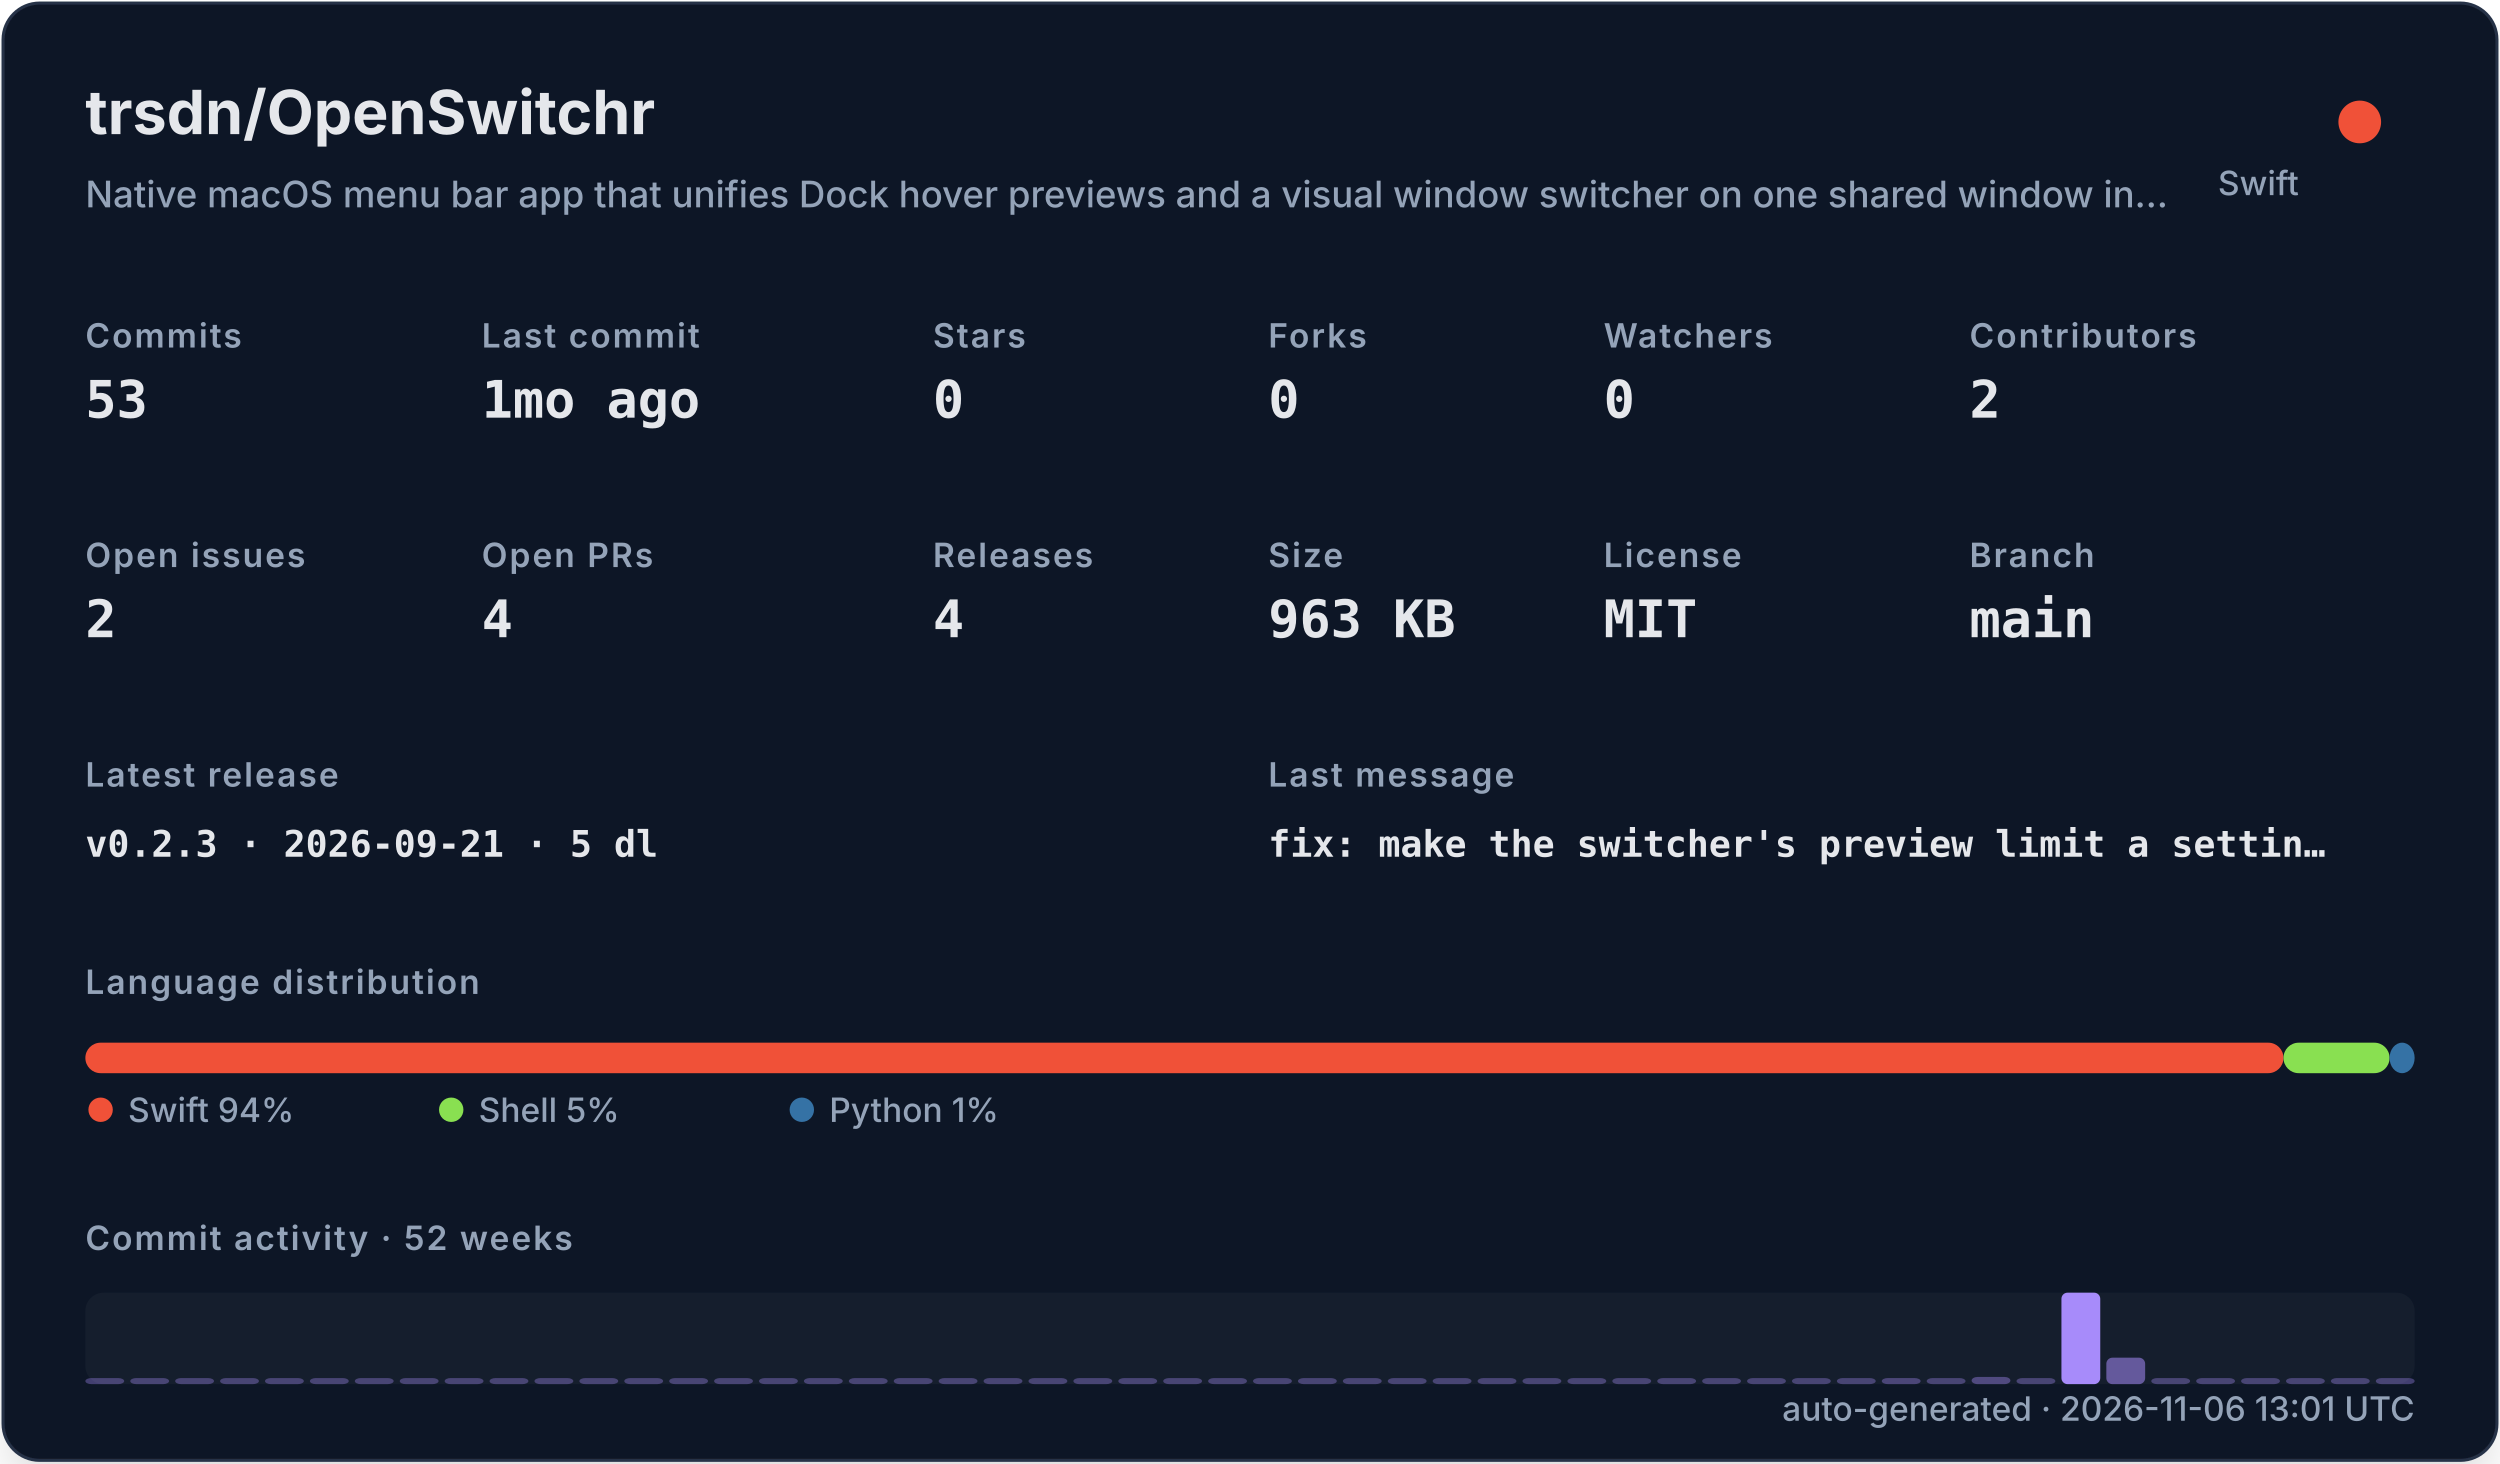
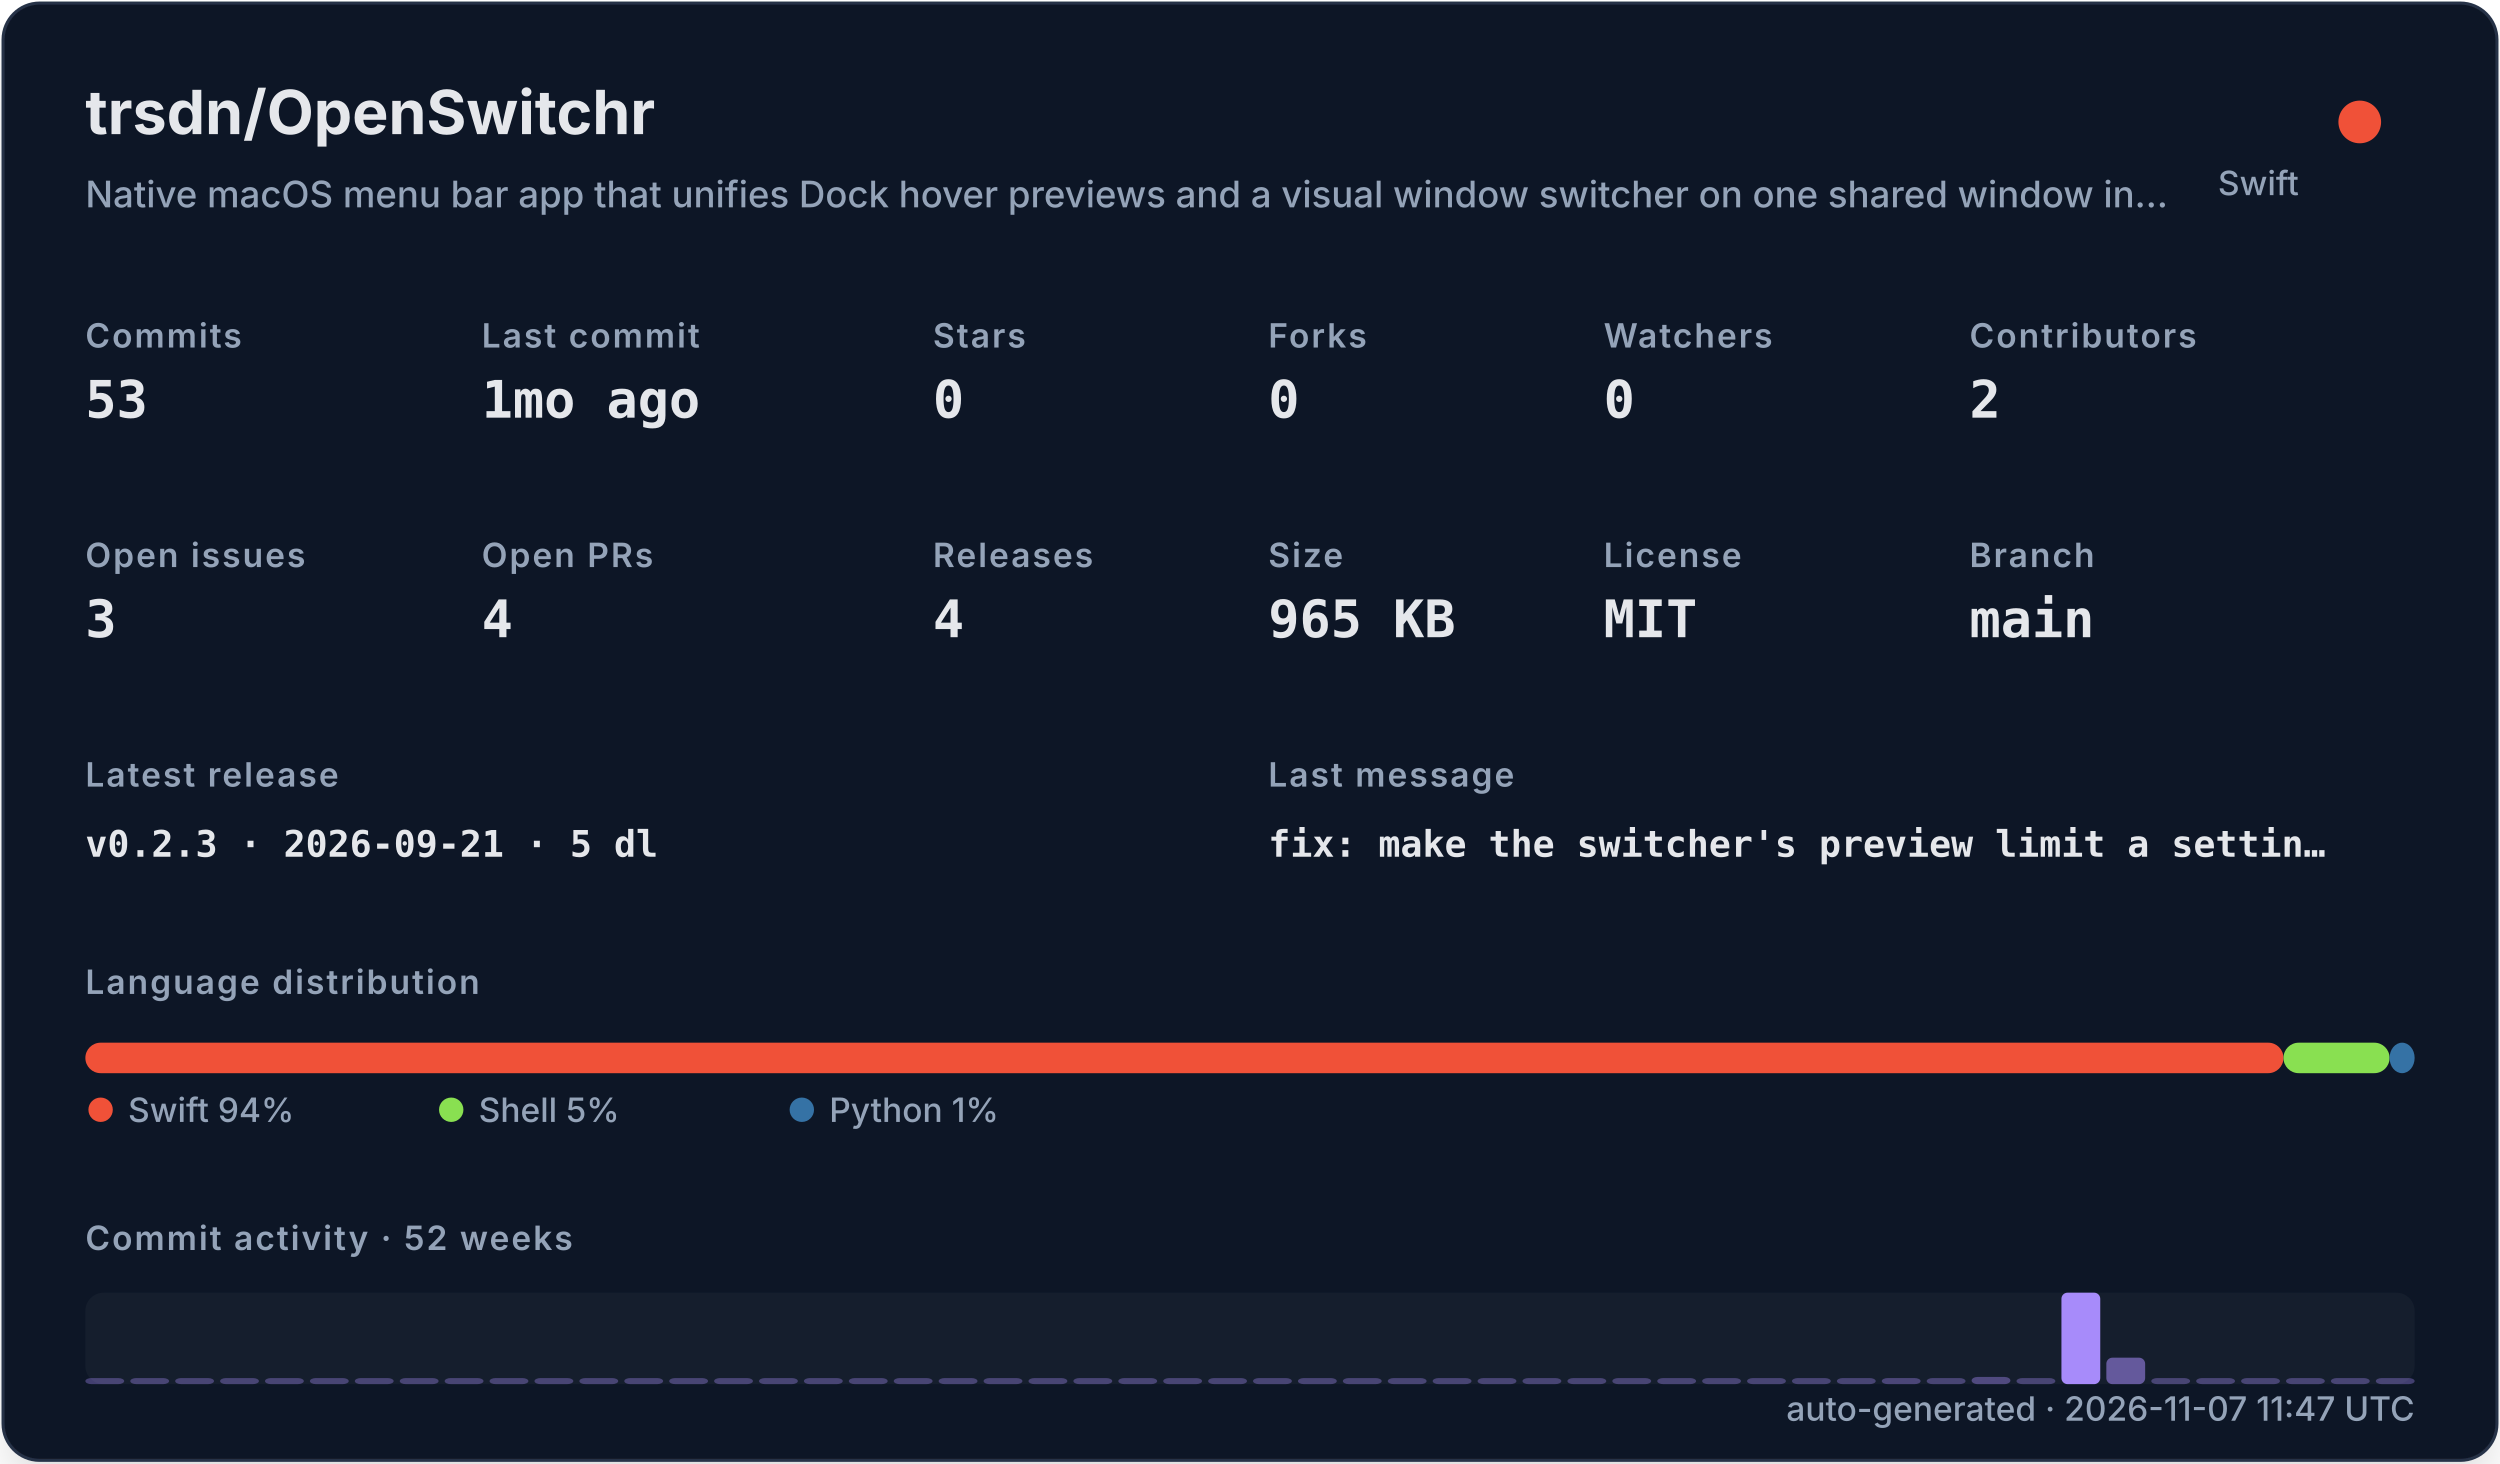
<svg xmlns="http://www.w3.org/2000/svg" width="820" height="480" viewBox="0 0 820 480" role="img">
  <defs>
    <filter id="shadow" x="-10%" y="-10%" width="120%" height="120%">
      <feDropShadow dx="0" dy="8" stdDeviation="10" flood-color="#000000" flood-opacity="0.16" />
    </filter>
    <style>
    .title { font: 700 20px -apple-system,BlinkMacSystemFont,"Segoe UI",sans-serif; fill: #e5e7eb; }
    .subtitle { font: 500 12px -apple-system,BlinkMacSystemFont,"Segoe UI",sans-serif; fill: #94a3b8; }
    .label { font: 600 11px -apple-system,BlinkMacSystemFont,"Segoe UI",sans-serif; fill: #94a3b8; text-transform: uppercase; letter-spacing: .06em; }
    .value { font: 700 17px ui-monospace,SFMono-Regular,Menlo,monospace; fill: #e5e7eb; }
    .small { font: 500 11px -apple-system,BlinkMacSystemFont,"Segoe UI",sans-serif; fill: #94a3b8; }
    .tiny { font: 500 10px -apple-system,BlinkMacSystemFont,"Segoe UI",sans-serif; fill: #94a3b8; }
    .mono { font: 650 12px ui-monospace,SFMono-Regular,Menlo,monospace; fill: #e5e7eb; }
  </style>
  </defs>
  <rect x="1" y="1" width="818" height="478" rx="12" fill="#111827" stroke="#263247" filter="url(#shadow)" />
  <text x="28" y="44" class="title">trsdn/OpenSwitchr</text>
  <text x="28" y="68" class="subtitle">Native macOS menu bar app that unifies Dock hover previews and a visual window switcher on one shared window in…</text>
  <circle cx="774" cy="40" r="7" fill="#F05138" />
  <text x="754" y="64" text-anchor="end" class="small">Swift</text>
  <text x="28" y="114" class="label">Commits</text>
  <text x="28" y="137" class="value">53</text>
  <text x="158" y="114" class="label">Last commit</text>
  <text x="158" y="137" class="value">1mo ago</text>
  <text x="306" y="114" class="label">Stars</text>
  <text x="306" y="137" class="value">0</text>
  <text x="416" y="114" class="label">Forks</text>
  <text x="416" y="137" class="value">0</text>
  <text x="526" y="114" class="label">Watchers</text>
  <text x="526" y="137" class="value">0</text>
  <text x="646" y="114" class="label">Contributors</text>
  <text x="646" y="137" class="value">2</text>
  <text x="28" y="186" class="label">Open issues</text>
-   <text x="28" y="209" class="value">2</text>
+   <text x="28" y="209" class="value">3</text>
  <text x="158" y="186" class="label">Open PRs</text>
  <text x="158" y="209" class="value">4</text>
  <text x="306" y="186" class="label">Releases</text>
  <text x="306" y="209" class="value">4</text>
  <text x="416" y="186" class="label">Size</text>
-   <text x="416" y="209" class="value">963 KB</text>
+   <text x="416" y="209" class="value">965 KB</text>
  <text x="526" y="186" class="label">License</text>
  <text x="526" y="209" class="value">MIT</text>
  <text x="646" y="186" class="label">Branch</text>
  <text x="646" y="209" class="value">main</text>
  <text x="28" y="258" class="label">Latest release</text>
  <text x="28" y="281" class="mono">v0.2.3 · 2026-09-21 · 5 dl</text>
  <text x="416" y="258" class="label">Last message</text>
  <text x="416" y="281" class="mono">fix: make the switcher's preview limit a settin…</text>
  <text x="28" y="326" class="label">Language distribution</text>
  <rect x="28.00" y="342" width="720.98" height="10" rx="5" fill="#F05138" />
  <rect x="748.98" y="342" width="34.80" height="10" rx="5" fill="#89e051" />
  <rect x="783.78" y="342" width="8.22" height="10" rx="5" fill="#3572A5" />
  <circle cx="33" cy="364" r="4" fill="#F05138" />
  <text x="42" y="368" class="small">Swift 94%</text>
  <circle cx="148" cy="364" r="4" fill="#89e051" />
  <text x="157" y="368" class="small">Shell 5%</text>
  <circle cx="263" cy="364" r="4" fill="#3572A5" />
  <text x="272" y="368" class="small">Python 1%</text>
  <text x="28" y="410" class="label">Commit activity · 52 weeks</text>
  <rect x="28" y="424" width="764" height="30" rx="6" fill="#1f2937" opacity=".42" />
  <rect x="28.00" y="452.00" width="12.73" height="2.00" rx="2" fill="#a78bfa" opacity="0.35" />
  <rect x="42.73" y="452.00" width="12.73" height="2.00" rx="2" fill="#a78bfa" opacity="0.35" />
  <rect x="57.46" y="452.00" width="12.73" height="2.00" rx="2" fill="#a78bfa" opacity="0.35" />
  <rect x="72.19" y="452.00" width="12.73" height="2.00" rx="2" fill="#a78bfa" opacity="0.35" />
  <rect x="86.92" y="452.00" width="12.73" height="2.00" rx="2" fill="#a78bfa" opacity="0.35" />
  <rect x="101.65" y="452.00" width="12.73" height="2.00" rx="2" fill="#a78bfa" opacity="0.35" />
  <rect x="116.38" y="452.00" width="12.73" height="2.00" rx="2" fill="#a78bfa" opacity="0.35" />
  <rect x="131.12" y="452.00" width="12.73" height="2.00" rx="2" fill="#a78bfa" opacity="0.35" />
  <rect x="145.85" y="452.00" width="12.73" height="2.00" rx="2" fill="#a78bfa" opacity="0.35" />
  <rect x="160.58" y="452.00" width="12.73" height="2.00" rx="2" fill="#a78bfa" opacity="0.35" />
  <rect x="175.31" y="452.00" width="12.73" height="2.00" rx="2" fill="#a78bfa" opacity="0.35" />
  <rect x="190.04" y="452.00" width="12.73" height="2.00" rx="2" fill="#a78bfa" opacity="0.35" />
  <rect x="204.77" y="452.00" width="12.73" height="2.00" rx="2" fill="#a78bfa" opacity="0.35" />
  <rect x="219.50" y="452.00" width="12.73" height="2.00" rx="2" fill="#a78bfa" opacity="0.35" />
  <rect x="234.23" y="452.00" width="12.73" height="2.00" rx="2" fill="#a78bfa" opacity="0.35" />
  <rect x="248.96" y="452.00" width="12.73" height="2.00" rx="2" fill="#a78bfa" opacity="0.35" />
  <rect x="263.69" y="452.00" width="12.73" height="2.00" rx="2" fill="#a78bfa" opacity="0.35" />
  <rect x="278.42" y="452.00" width="12.73" height="2.00" rx="2" fill="#a78bfa" opacity="0.35" />
  <rect x="293.15" y="452.00" width="12.73" height="2.00" rx="2" fill="#a78bfa" opacity="0.35" />
  <rect x="307.88" y="452.00" width="12.73" height="2.00" rx="2" fill="#a78bfa" opacity="0.35" />
  <rect x="322.62" y="452.00" width="12.73" height="2.00" rx="2" fill="#a78bfa" opacity="0.35" />
  <rect x="337.35" y="452.00" width="12.73" height="2.00" rx="2" fill="#a78bfa" opacity="0.35" />
  <rect x="352.08" y="452.00" width="12.73" height="2.00" rx="2" fill="#a78bfa" opacity="0.35" />
  <rect x="366.81" y="452.00" width="12.73" height="2.00" rx="2" fill="#a78bfa" opacity="0.35" />
  <rect x="381.54" y="452.00" width="12.73" height="2.00" rx="2" fill="#a78bfa" opacity="0.35" />
  <rect x="396.27" y="452.00" width="12.73" height="2.00" rx="2" fill="#a78bfa" opacity="0.35" />
  <rect x="411.00" y="452.00" width="12.73" height="2.00" rx="2" fill="#a78bfa" opacity="0.35" />
  <rect x="425.73" y="452.00" width="12.73" height="2.00" rx="2" fill="#a78bfa" opacity="0.35" />
  <rect x="440.46" y="452.00" width="12.73" height="2.00" rx="2" fill="#a78bfa" opacity="0.35" />
  <rect x="455.19" y="452.00" width="12.73" height="2.00" rx="2" fill="#a78bfa" opacity="0.35" />
  <rect x="469.92" y="452.00" width="12.73" height="2.00" rx="2" fill="#a78bfa" opacity="0.35" />
  <rect x="484.65" y="452.00" width="12.73" height="2.00" rx="2" fill="#a78bfa" opacity="0.35" />
  <rect x="499.38" y="452.00" width="12.73" height="2.00" rx="2" fill="#a78bfa" opacity="0.35" />
  <rect x="514.12" y="452.00" width="12.73" height="2.00" rx="2" fill="#a78bfa" opacity="0.35" />
  <rect x="528.85" y="452.00" width="12.73" height="2.00" rx="2" fill="#a78bfa" opacity="0.35" />
  <rect x="543.58" y="452.00" width="12.73" height="2.00" rx="2" fill="#a78bfa" opacity="0.35" />
  <rect x="558.31" y="452.00" width="12.73" height="2.00" rx="2" fill="#a78bfa" opacity="0.35" />
  <rect x="573.04" y="452.00" width="12.73" height="2.00" rx="2" fill="#a78bfa" opacity="0.35" />
  <rect x="587.77" y="452.00" width="12.73" height="2.00" rx="2" fill="#a78bfa" opacity="0.35" />
  <rect x="602.50" y="452.00" width="12.73" height="2.00" rx="2" fill="#a78bfa" opacity="0.35" />
  <rect x="617.23" y="452.00" width="12.73" height="2.00" rx="2" fill="#a78bfa" opacity="0.37" />
  <rect x="631.96" y="452.00" width="12.73" height="2.00" rx="2" fill="#a78bfa" opacity="0.35" />
  <rect x="646.69" y="451.63" width="12.73" height="2.37" rx="2" fill="#a78bfa" opacity="0.40" />
  <rect x="661.42" y="452.00" width="12.73" height="2.00" rx="2" fill="#a78bfa" opacity="0.35" />
  <rect x="676.15" y="424.00" width="12.73" height="30.00" rx="2" fill="#a78bfa" opacity="1.00" />
  <rect x="690.88" y="445.32" width="12.73" height="8.68" rx="2" fill="#a78bfa" opacity="0.54" />
  <rect x="705.62" y="452.00" width="12.73" height="2.00" rx="2" fill="#a78bfa" opacity="0.35" />
  <rect x="720.35" y="452.00" width="12.73" height="2.00" rx="2" fill="#a78bfa" opacity="0.35" />
  <rect x="735.08" y="452.00" width="12.73" height="2.00" rx="2" fill="#a78bfa" opacity="0.35" />
  <rect x="749.81" y="452.00" width="12.73" height="2.00" rx="2" fill="#a78bfa" opacity="0.35" />
  <rect x="764.54" y="452.00" width="12.73" height="2.00" rx="2" fill="#a78bfa" opacity="0.35" />
  <rect x="779.27" y="452.00" width="12.73" height="2.00" rx="2" fill="#a78bfa" opacity="0.35" />
-   <text x="792" y="466" text-anchor="end" class="small">auto-generated · 2026-11-06 13:01 UTC</text>
+   <text x="792" y="466" text-anchor="end" class="small">auto-generated · 2026-11-07 11:47 UTC</text>
</svg>
